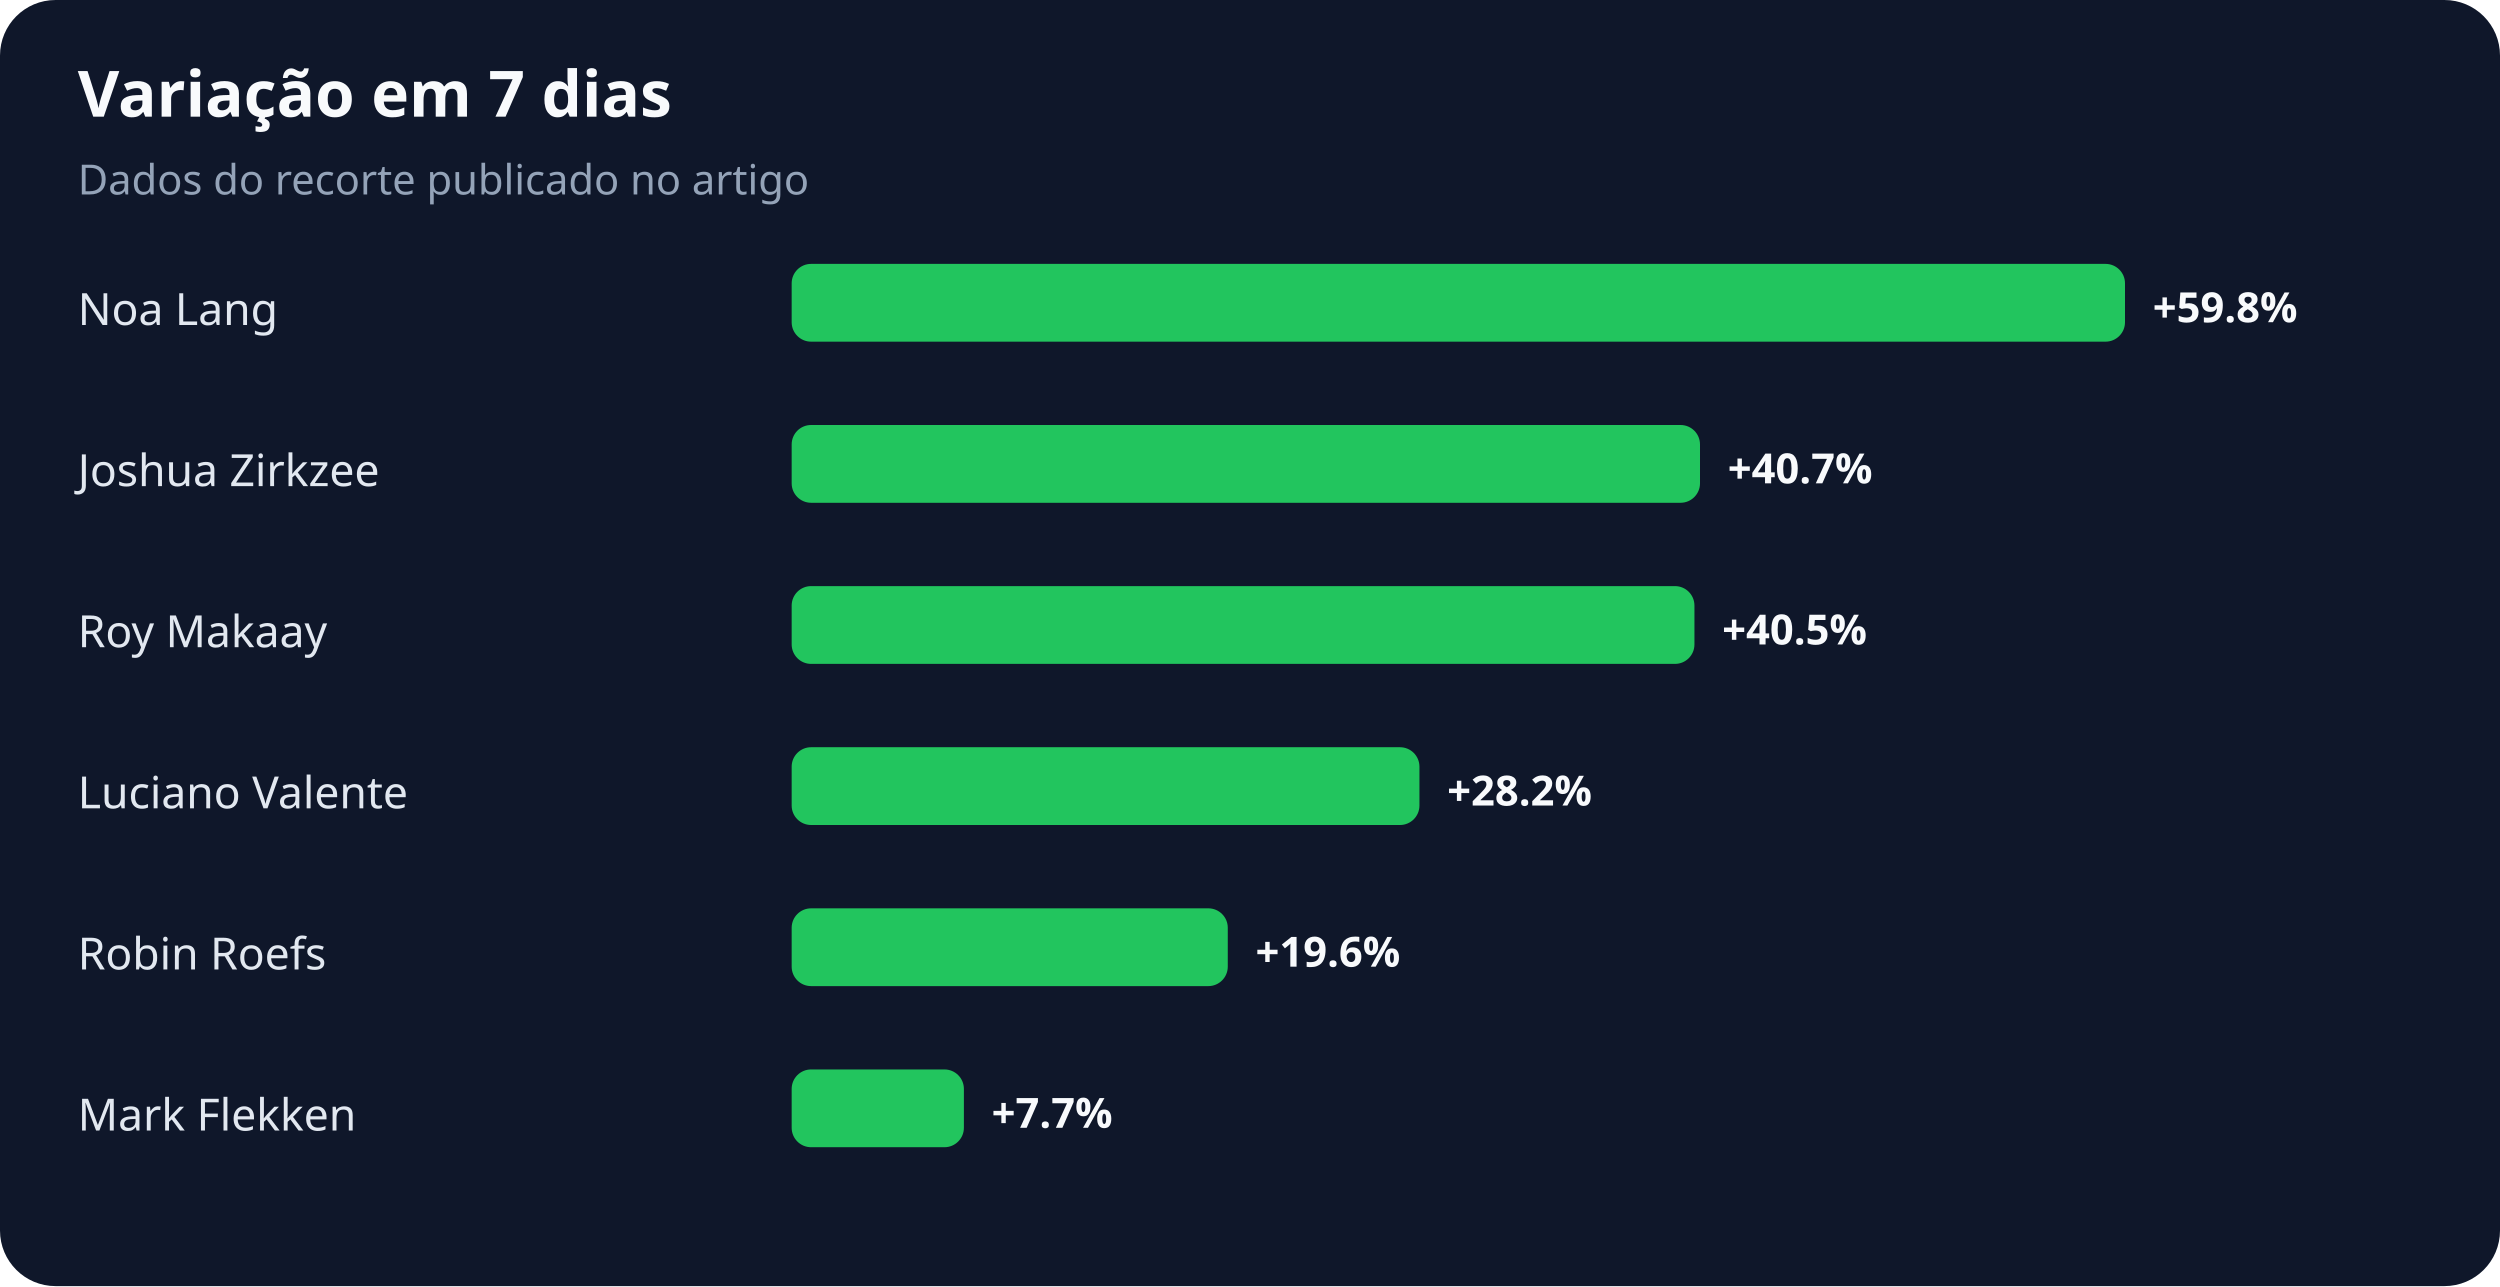
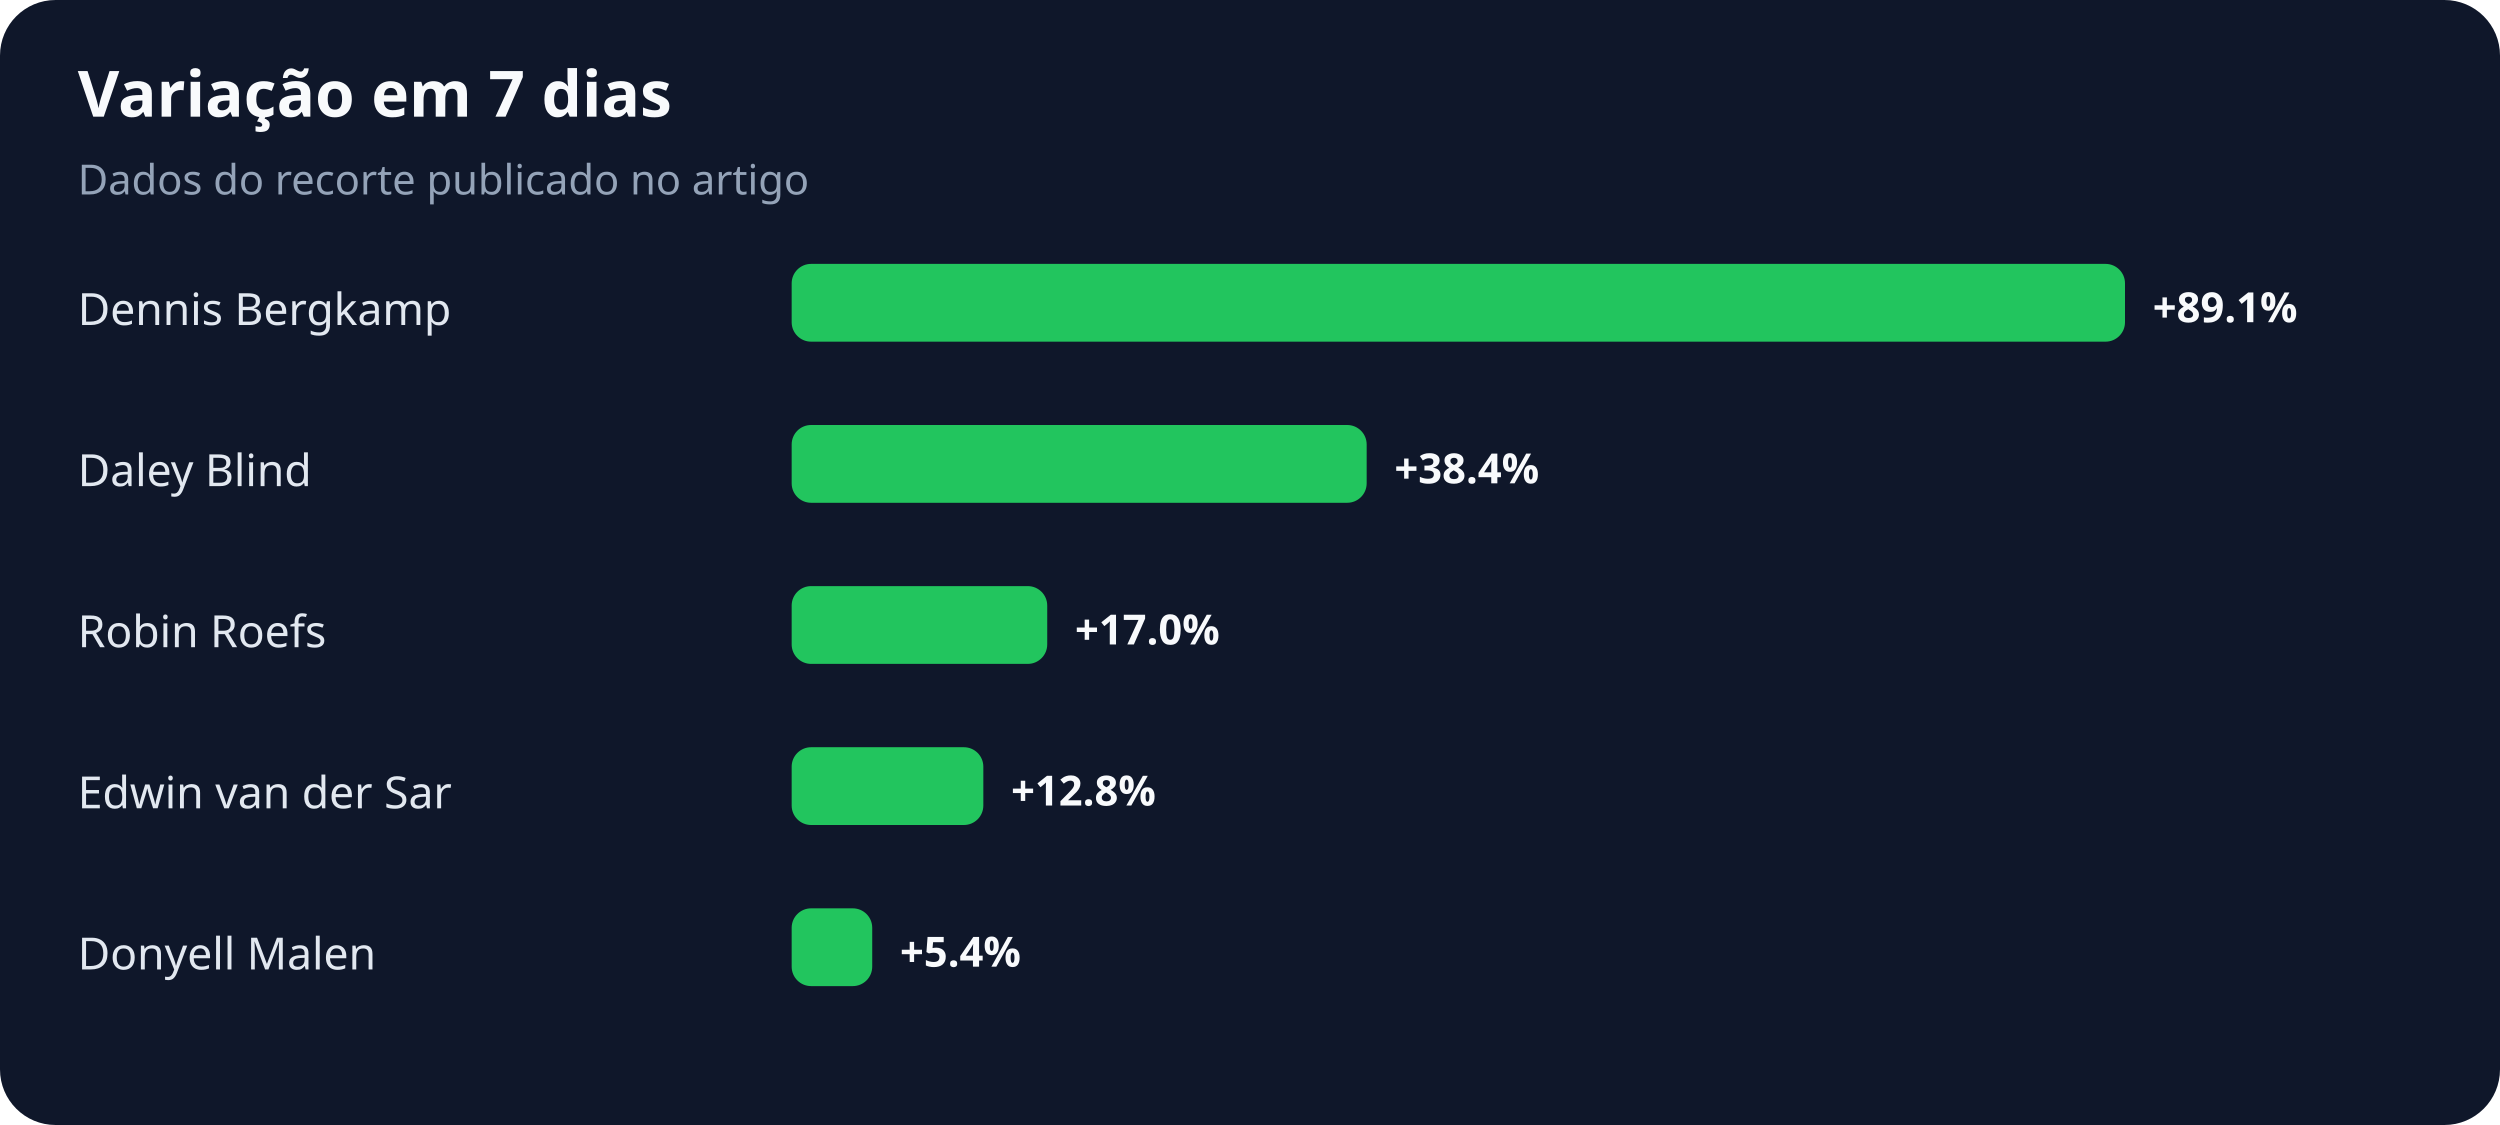
- <svg xmlns="http://www.w3.org/2000/svg" width="900" height="463" viewBox="0 0 900 463" role="img" aria-labelledby="title desc">
+ <svg xmlns="http://www.w3.org/2000/svg" width="900" height="405" viewBox="0 0 900 405" role="img" aria-labelledby="title desc">
  <rect width="100%" height="100%" rx="20" fill="#0f172a" />
  <text x="28" y="42" fill="#f8fafc" font-family="system-ui,sans-serif" font-size="23" font-weight="700">Variação em 7 dias</text>
  <text x="28" y="70" fill="#94a3b8" font-family="system-ui,sans-serif" font-size="15">Dados do recorte publicado no artigo</text>
-   <text x="28" y="117" fill="#e2e8f0" font-family="system-ui,sans-serif" font-size="16">Noa Lang</text>
+   <text x="28" y="117" fill="#e2e8f0" font-family="system-ui,sans-serif" font-size="16">Dennis Bergkamp</text>
  <rect x="285" y="95" width="480" height="28" rx="7" fill="#22c55e" />
-   <text x="775" y="116" fill="#f8fafc" font-family="system-ui,sans-serif" font-size="15" font-weight="700">+59.8%</text>
-   <text x="28" y="175" fill="#e2e8f0" font-family="system-ui,sans-serif" font-size="16">Joshua Zirkzee</text>
-   <rect x="285" y="153" width="327" height="28" rx="7" fill="#22c55e" />
-   <text x="622" y="174" fill="#f8fafc" font-family="system-ui,sans-serif" font-size="15" font-weight="700">+40.7%</text>
-   <text x="28" y="233" fill="#e2e8f0" font-family="system-ui,sans-serif" font-size="16">Roy Makaay</text>
-   <rect x="285" y="211" width="325" height="28" rx="7" fill="#22c55e" />
-   <text x="620" y="232" fill="#f8fafc" font-family="system-ui,sans-serif" font-size="15" font-weight="700">+40.5%</text>
-   <text x="28" y="291" fill="#e2e8f0" font-family="system-ui,sans-serif" font-size="16">Luciano Valente</text>
-   <rect x="285" y="269" width="226" height="28" rx="7" fill="#22c55e" />
-   <text x="521" y="290" fill="#f8fafc" font-family="system-ui,sans-serif" font-size="15" font-weight="700">+28.2%</text>
-   <text x="28" y="349" fill="#e2e8f0" font-family="system-ui,sans-serif" font-size="16">Robin Roefs</text>
-   <rect x="285" y="327" width="157" height="28" rx="7" fill="#22c55e" />
-   <text x="452" y="348" fill="#f8fafc" font-family="system-ui,sans-serif" font-size="15" font-weight="700">+19.6%</text>
-   <text x="28" y="407" fill="#e2e8f0" font-family="system-ui,sans-serif" font-size="16">Mark Flekken</text>
-   <rect x="285" y="385" width="62" height="28" rx="7" fill="#22c55e" />
-   <text x="357" y="406" fill="#f8fafc" font-family="system-ui,sans-serif" font-size="15" font-weight="700">+7.7%</text>
+   <text x="775" y="116" fill="#f8fafc" font-family="system-ui,sans-serif" font-size="15" font-weight="700">+89.1%</text>
+   <text x="28" y="175" fill="#e2e8f0" font-family="system-ui,sans-serif" font-size="16">Daley Blind</text>
+   <rect x="285" y="153" width="207" height="28" rx="7" fill="#22c55e" />
+   <text x="502" y="174" fill="#f8fafc" font-family="system-ui,sans-serif" font-size="15" font-weight="700">+38.4%</text>
+   <text x="28" y="233" fill="#e2e8f0" font-family="system-ui,sans-serif" font-size="16">Robin Roefs</text>
+   <rect x="285" y="211" width="92" height="28" rx="7" fill="#22c55e" />
+   <text x="387" y="232" fill="#f8fafc" font-family="system-ui,sans-serif" font-size="15" font-weight="700">+17.0%</text>
+   <text x="28" y="291" fill="#e2e8f0" font-family="system-ui,sans-serif" font-size="16">Edwin van der Sar</text>
+   <rect x="285" y="269" width="69" height="28" rx="7" fill="#22c55e" />
+   <text x="364" y="290" fill="#f8fafc" font-family="system-ui,sans-serif" font-size="15" font-weight="700">+12.8%</text>
+   <text x="28" y="349" fill="#e2e8f0" font-family="system-ui,sans-serif" font-size="16">Donyell Malen</text>
+   <rect x="285" y="327" width="29" height="28" rx="7" fill="#22c55e" />
+   <text x="324" y="348" fill="#f8fafc" font-family="system-ui,sans-serif" font-size="15" font-weight="700">+5.4%</text>
</svg>
